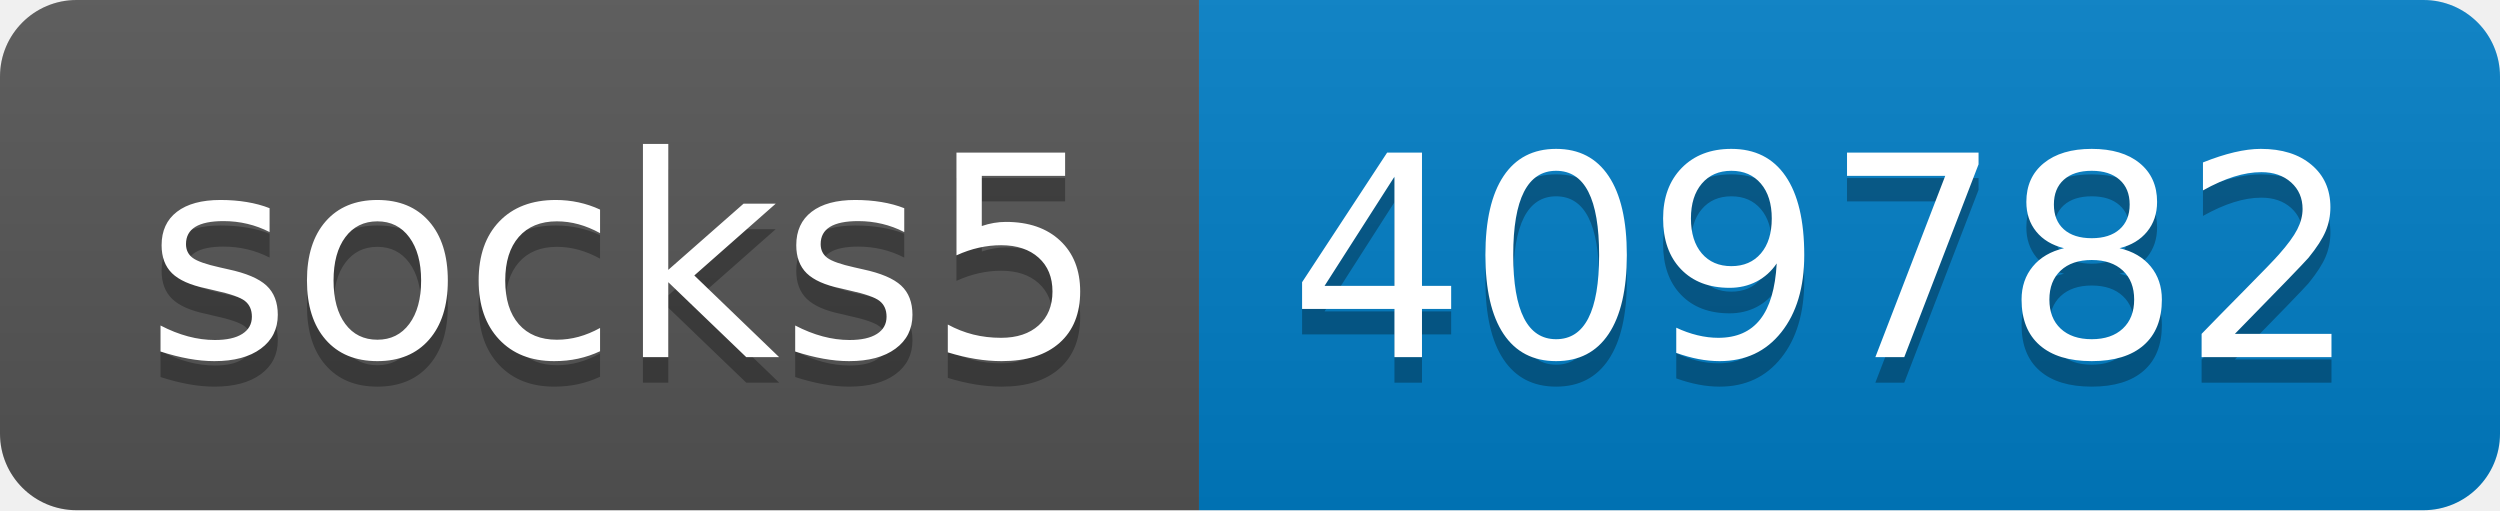
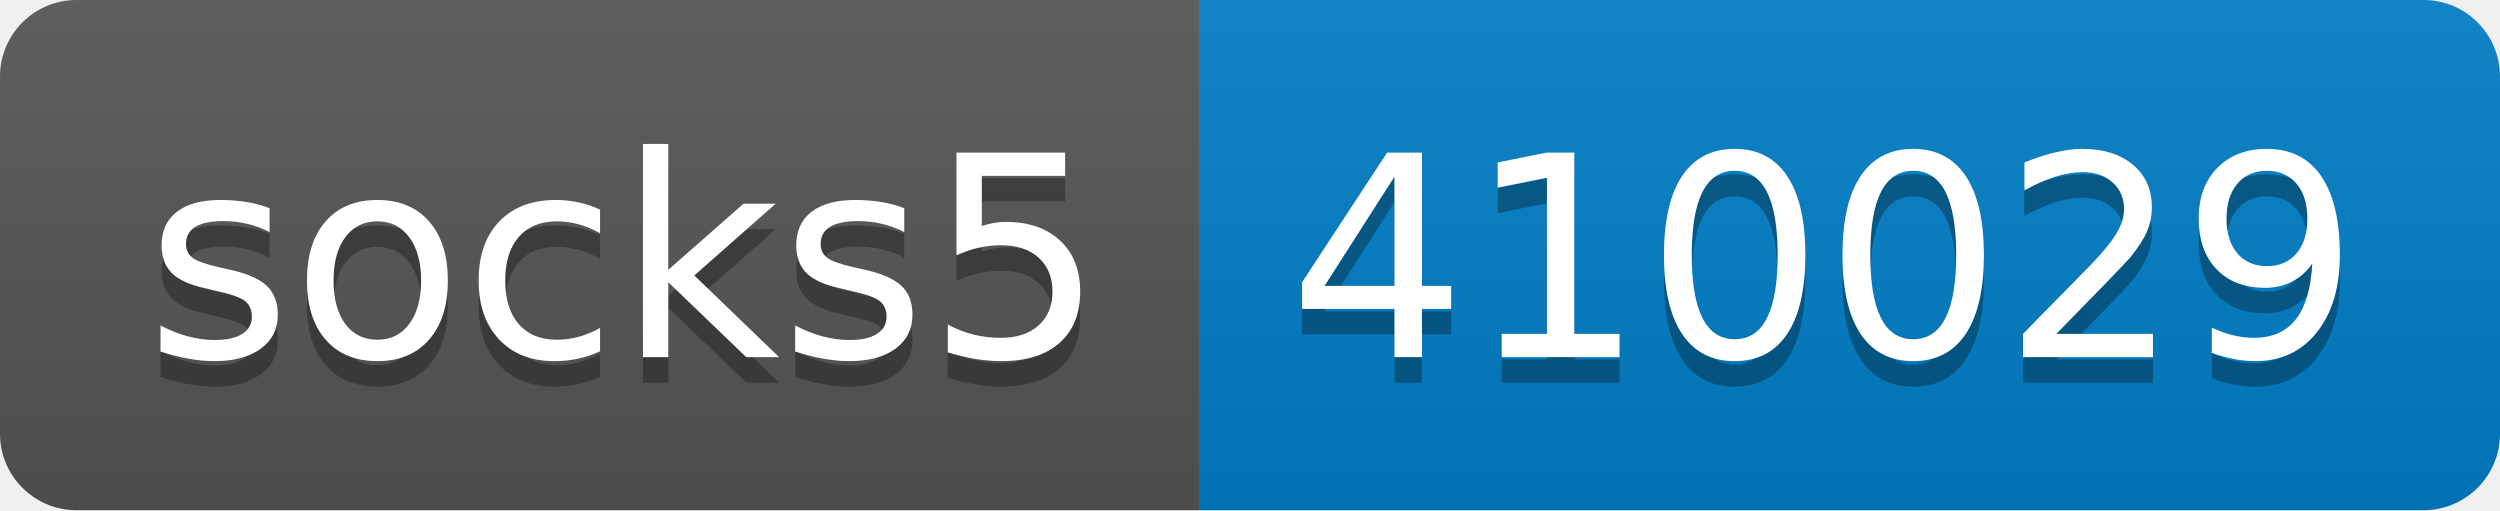
- <svg xmlns="http://www.w3.org/2000/svg" width="98" height="20" role="img" aria-label="socks5: 409782">
+ <svg xmlns="http://www.w3.org/2000/svg" width="98" height="20" role="img" aria-label="socks5: 410029">
  <linearGradient id="s" x2="0" y2="100%">
    <stop offset="0" stop-color="#bbb" stop-opacity=".1" />
    <stop offset="1" stop-opacity=".1" />
  </linearGradient>
  <clipPath id="r">
    <rect width="98" height="20" rx="3" fill="#fff" />
  </clipPath>
  <g clip-path="url(#r)">
    <rect width="47" height="20" fill="#555" />
    <rect x="47" width="51" height="20" fill="#007ec6" />
    <rect width="98" height="20" fill="url(#s)" />
  </g>
  <g fill="#fff" text-anchor="middle" font-family="Verdana,Geneva,DejaVu Sans,sans-serif" text-rendering="geometricPrecision" font-size="110">
    <text aria-hidden="true" x="245" y="150" fill="#010101" fill-opacity=".3" transform="scale(.1)" textLength="370">socks5</text>
    <text x="245" y="140" transform="scale(.1)" fill="#fff" textLength="370">socks5</text>
-     <text aria-hidden="true" x="715" y="150" fill="#010101" fill-opacity=".3" transform="scale(.1)" textLength="410">409782</text>
-     <text x="715" y="140" transform="scale(.1)" fill="#fff" textLength="410">409782</text>
+     <text aria-hidden="true" x="715" y="150" fill="#010101" fill-opacity=".3" transform="scale(.1)" textLength="410">410029</text>
+     <text x="715" y="140" transform="scale(.1)" fill="#fff" textLength="410">410029</text>
  </g>
</svg>
